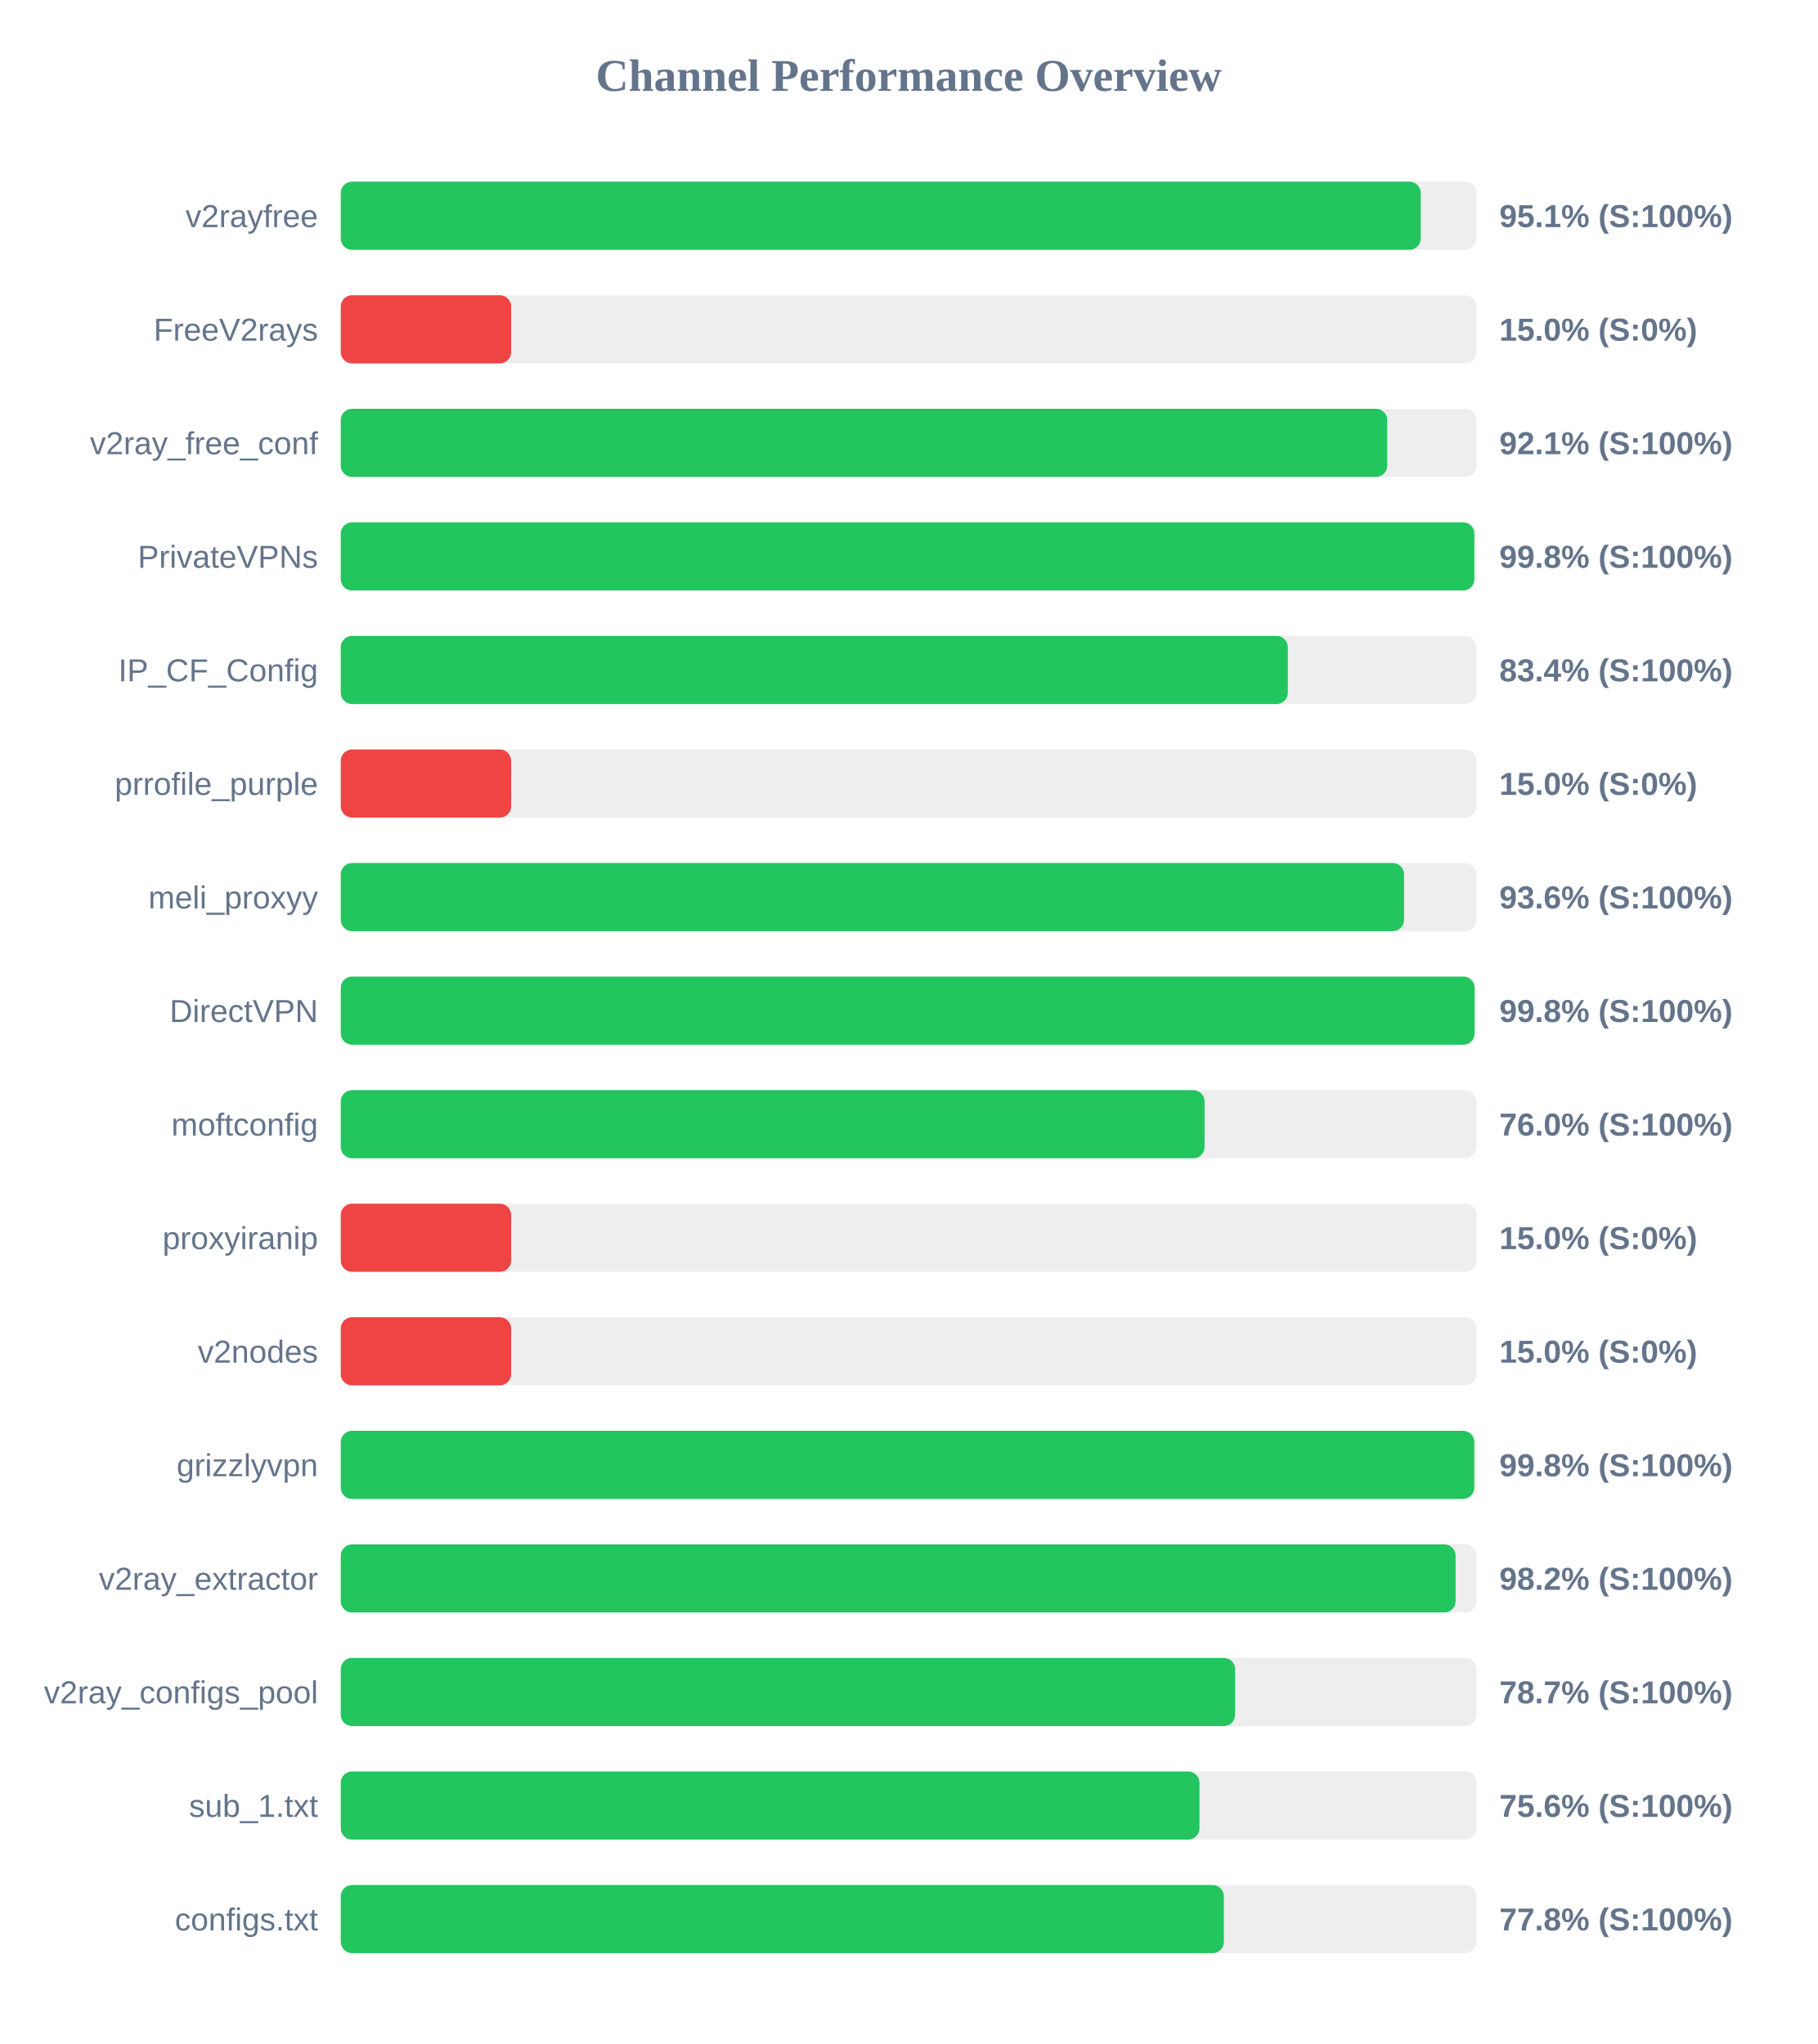
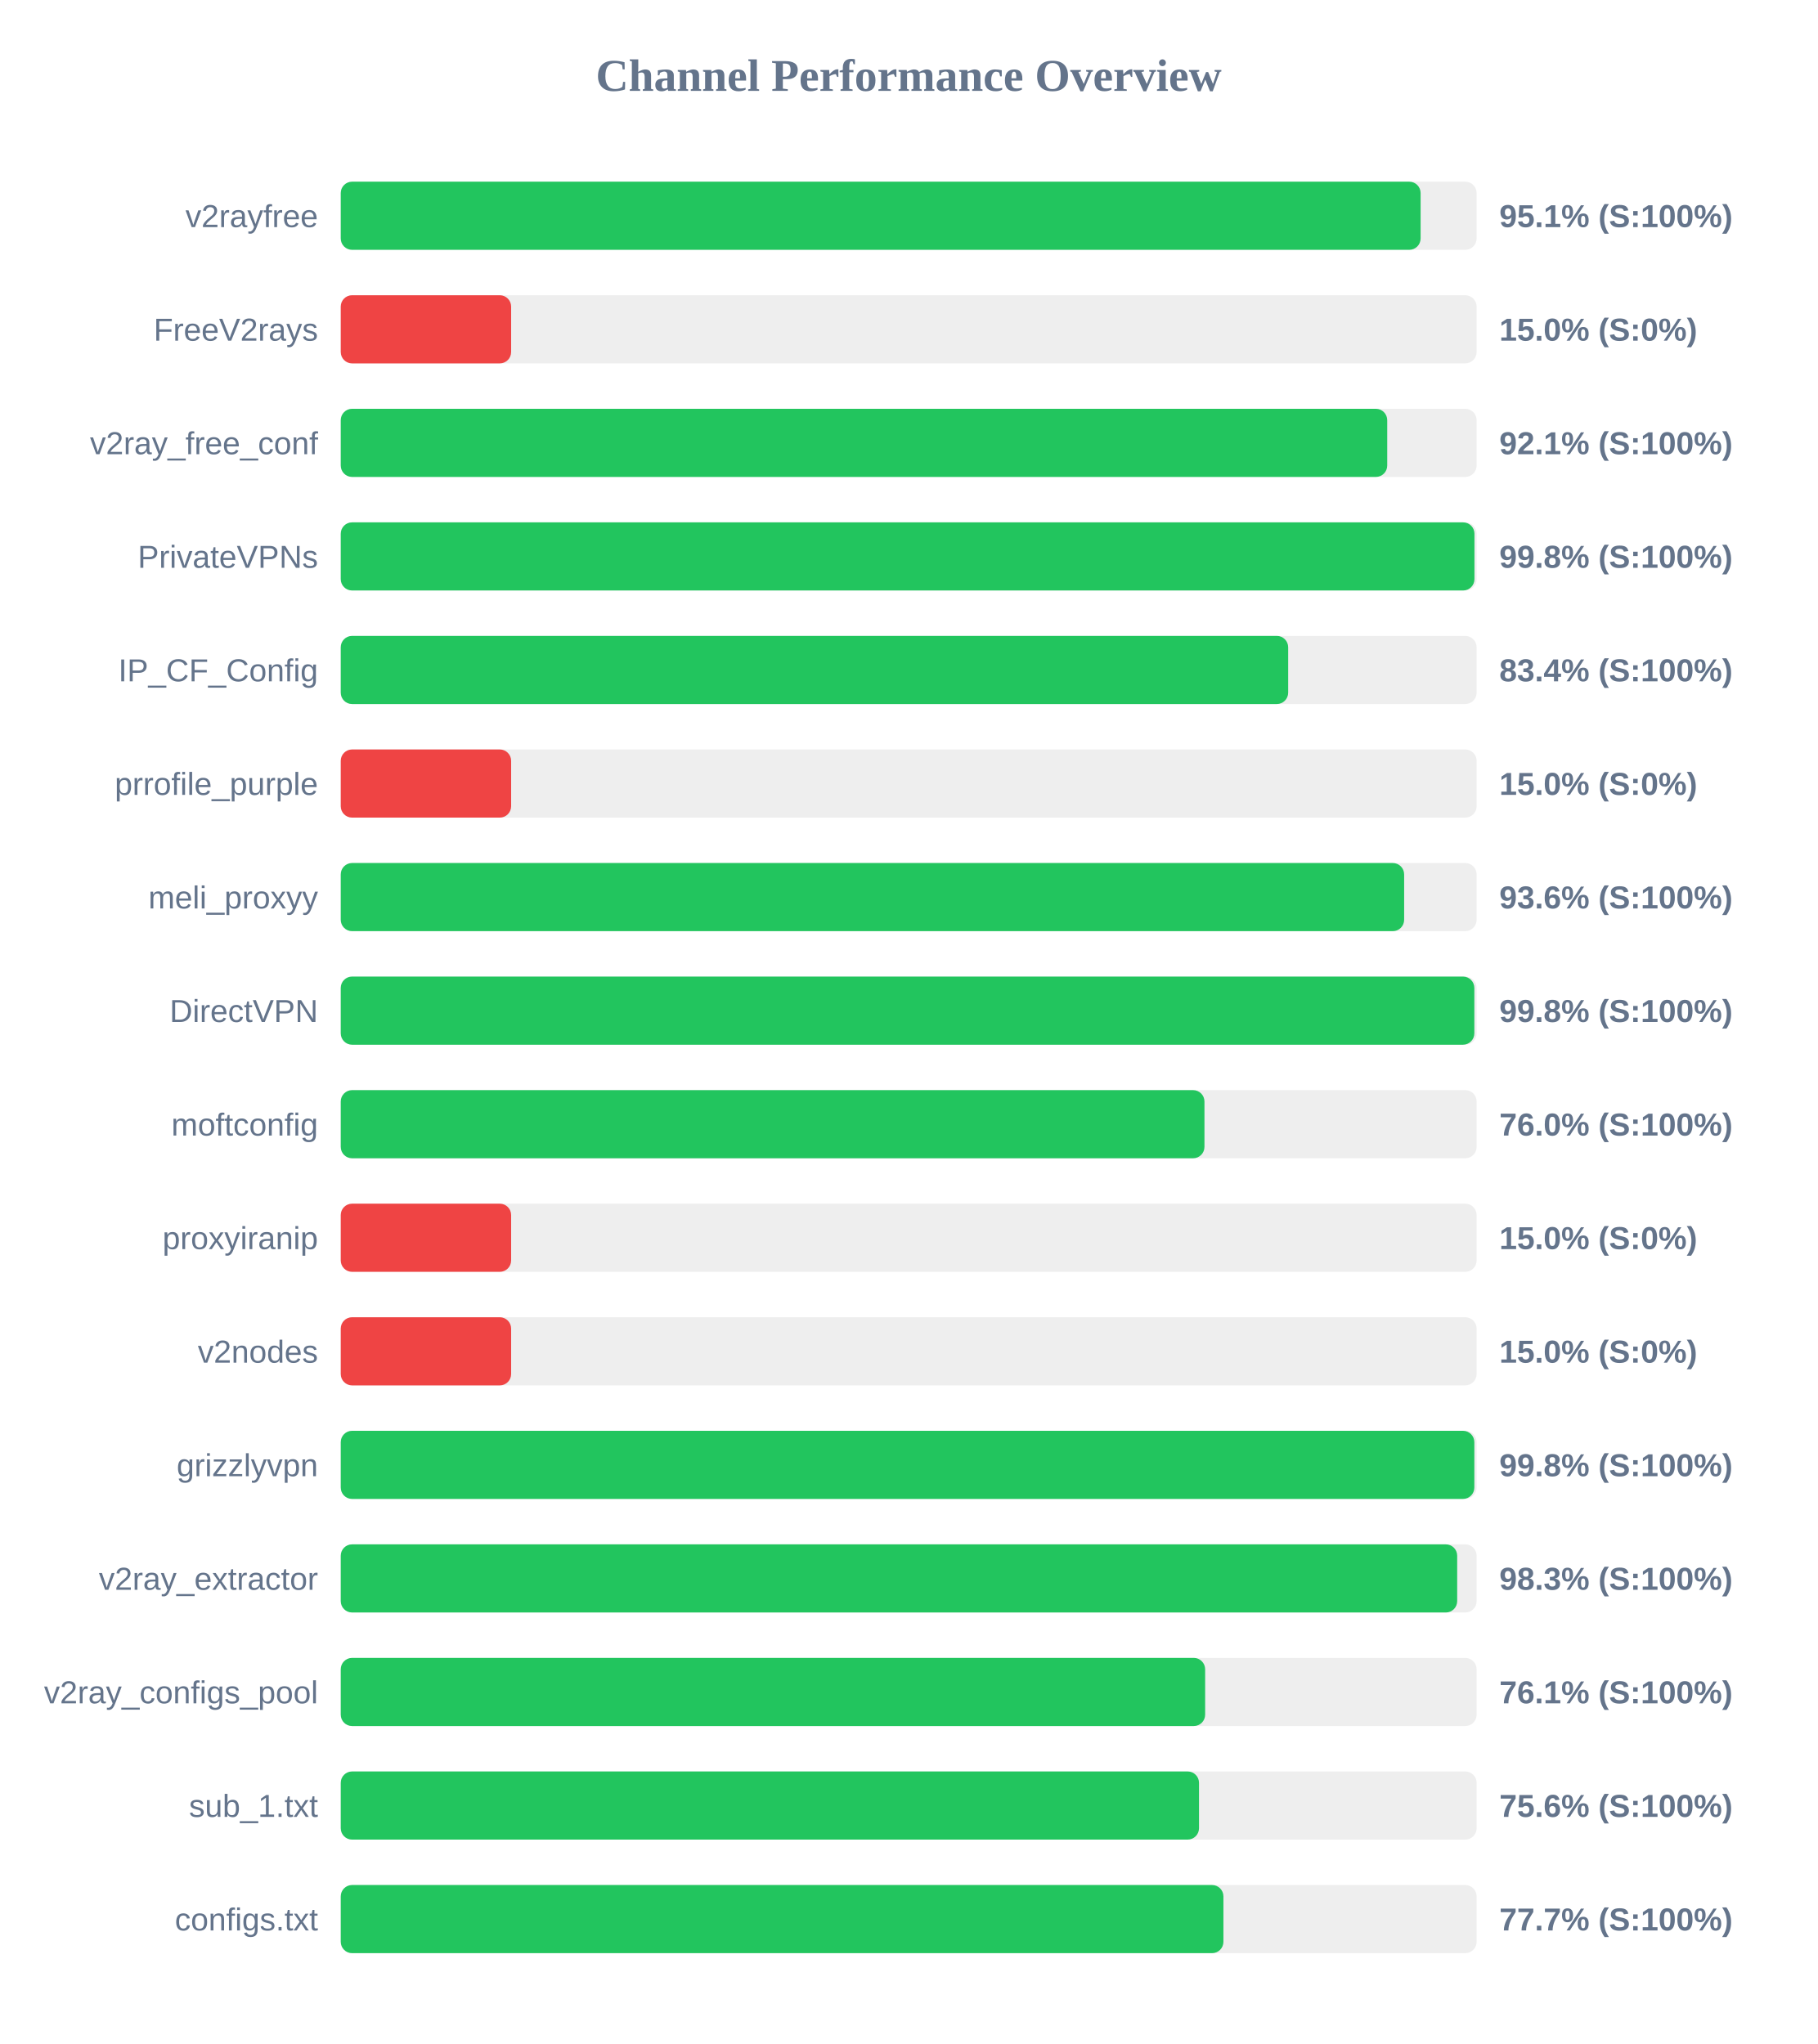
<svg xmlns="http://www.w3.org/2000/svg" width="800" height="900" version="1.1">
  <style>
        .row { font: 14px Arial; fill: #64748b; }
        .score { font: bold 14px Arial; fill: #64748b; }
    </style>
  <text x="400" y="40" text-anchor="middle" font-size="20px" font-weight="bold" fill="#64748b">Channel Performance Overview</text>
  <rect x="150" y="80" width="500" height="30" fill="#eee" rx="5" />
-   <rect x="150" y="80" width="475.4" height="30" fill="#22c55e" rx="5" />
+   <rect x="150" y="80" width="475.35" height="30" fill="#22c55e" rx="5" />
  <text x="140" y="100" text-anchor="end" class="row">v2rayfree</text>
  <text x="660" y="100" text-anchor="start" class="score">95.1% (S:100%)</text>
  <rect x="150" y="130" width="500" height="30" fill="#eee" rx="5" />
  <rect x="150" y="130" width="75.0" height="30" fill="#ef4444" rx="5" />
  <text x="140" y="150" text-anchor="end" class="row">FreeV2rays</text>
  <text x="660" y="150" text-anchor="start" class="score">15.0% (S:0%)</text>
  <rect x="150" y="180" width="500" height="30" fill="#eee" rx="5" />
  <rect x="150" y="180" width="460.65" height="30" fill="#22c55e" rx="5" />
  <text x="140" y="200" text-anchor="end" class="row">v2ray_free_conf</text>
  <text x="660" y="200" text-anchor="start" class="score">92.1% (S:100%)</text>
  <rect x="150" y="230" width="500" height="30" fill="#eee" rx="5" />
-   <rect x="150" y="230" width="499.0" height="30" fill="#22c55e" rx="5" />
+   <rect x="150" y="230" width="499.05" height="30" fill="#22c55e" rx="5" />
  <text x="140" y="250" text-anchor="end" class="row">PrivateVPNs</text>
  <text x="660" y="250" text-anchor="start" class="score">99.8% (S:100%)</text>
  <rect x="150" y="280" width="500" height="30" fill="#eee" rx="5" />
-   <rect x="150" y="280" width="416.9" height="30" fill="#22c55e" rx="5" />
+   <rect x="150" y="280" width="417.05" height="30" fill="#22c55e" rx="5" />
  <text x="140" y="300" text-anchor="end" class="row">IP_CF_Config</text>
  <text x="660" y="300" text-anchor="start" class="score">83.4% (S:100%)</text>
  <rect x="150" y="330" width="500" height="30" fill="#eee" rx="5" />
  <rect x="150" y="330" width="75.0" height="30" fill="#ef4444" rx="5" />
  <text x="140" y="350" text-anchor="end" class="row">prrofile_purple</text>
  <text x="660" y="350" text-anchor="start" class="score">15.0% (S:0%)</text>
  <rect x="150" y="380" width="500" height="30" fill="#eee" rx="5" />
-   <rect x="150" y="380" width="468.05" height="30" fill="#22c55e" rx="5" />
+   <rect x="150" y="380" width="468.1" height="30" fill="#22c55e" rx="5" />
  <text x="140" y="400" text-anchor="end" class="row">meli_proxyy</text>
  <text x="660" y="400" text-anchor="start" class="score">93.6% (S:100%)</text>
  <rect x="150" y="430" width="500" height="30" fill="#eee" rx="5" />
-   <rect x="150" y="430" width="499.1" height="30" fill="#22c55e" rx="5" />
+   <rect x="150" y="430" width="499.0" height="30" fill="#22c55e" rx="5" />
  <text x="140" y="450" text-anchor="end" class="row">DirectVPN</text>
  <text x="660" y="450" text-anchor="start" class="score">99.8% (S:100%)</text>
  <rect x="150" y="480" width="500" height="30" fill="#eee" rx="5" />
-   <rect x="150" y="480" width="380.25" height="30" fill="#22c55e" rx="5" />
+   <rect x="150" y="480" width="380.2" height="30" fill="#22c55e" rx="5" />
  <text x="140" y="500" text-anchor="end" class="row">moftconfig</text>
  <text x="660" y="500" text-anchor="start" class="score">76.0% (S:100%)</text>
  <rect x="150" y="530" width="500" height="30" fill="#eee" rx="5" />
  <rect x="150" y="530" width="75.0" height="30" fill="#ef4444" rx="5" />
  <text x="140" y="550" text-anchor="end" class="row">proxyiranip</text>
  <text x="660" y="550" text-anchor="start" class="score">15.0% (S:0%)</text>
  <rect x="150" y="580" width="500" height="30" fill="#eee" rx="5" />
  <rect x="150" y="580" width="75.0" height="30" fill="#ef4444" rx="5" />
  <text x="140" y="600" text-anchor="end" class="row">v2nodes</text>
  <text x="660" y="600" text-anchor="start" class="score">15.0% (S:0%)</text>
  <rect x="150" y="630" width="500" height="30" fill="#eee" rx="5" />
-   <rect x="150" y="630" width="498.95" height="30" fill="#22c55e" rx="5" />
+   <rect x="150" y="630" width="499.0" height="30" fill="#22c55e" rx="5" />
  <text x="140" y="650" text-anchor="end" class="row">grizzlyvpn</text>
  <text x="660" y="650" text-anchor="start" class="score">99.8% (S:100%)</text>
  <rect x="150" y="680" width="500" height="30" fill="#eee" rx="5" />
-   <rect x="150" y="680" width="490.75" height="30" fill="#22c55e" rx="5" />
+   <rect x="150" y="680" width="491.45" height="30" fill="#22c55e" rx="5" />
  <text x="140" y="700" text-anchor="end" class="row">v2ray_extractor</text>
-   <text x="660" y="700" text-anchor="start" class="score">98.2% (S:100%)</text>
+   <text x="660" y="700" text-anchor="start" class="score">98.3% (S:100%)</text>
  <rect x="150" y="730" width="500" height="30" fill="#eee" rx="5" />
-   <rect x="150" y="730" width="393.7" height="30" fill="#22c55e" rx="5" />
+   <rect x="150" y="730" width="380.5" height="30" fill="#22c55e" rx="5" />
  <text x="140" y="750" text-anchor="end" class="row">v2ray_configs_pool</text>
-   <text x="660" y="750" text-anchor="start" class="score">78.7% (S:100%)</text>
+   <text x="660" y="750" text-anchor="start" class="score">76.1% (S:100%)</text>
  <rect x="150" y="780" width="500" height="30" fill="#eee" rx="5" />
-   <rect x="150" y="780" width="378.0" height="30" fill="#22c55e" rx="5" />
+   <rect x="150" y="780" width="377.8" height="30" fill="#22c55e" rx="5" />
  <text x="140" y="800" text-anchor="end" class="row">sub_1.txt</text>
  <text x="660" y="800" text-anchor="start" class="score">75.6% (S:100%)</text>
  <rect x="150" y="830" width="500" height="30" fill="#eee" rx="5" />
-   <rect x="150" y="830" width="388.75" height="30" fill="#22c55e" rx="5" />
+   <rect x="150" y="830" width="388.55" height="30" fill="#22c55e" rx="5" />
  <text x="140" y="850" text-anchor="end" class="row">configs.txt</text>
-   <text x="660" y="850" text-anchor="start" class="score">77.8% (S:100%)</text>
+   <text x="660" y="850" text-anchor="start" class="score">77.7% (S:100%)</text>
</svg>
